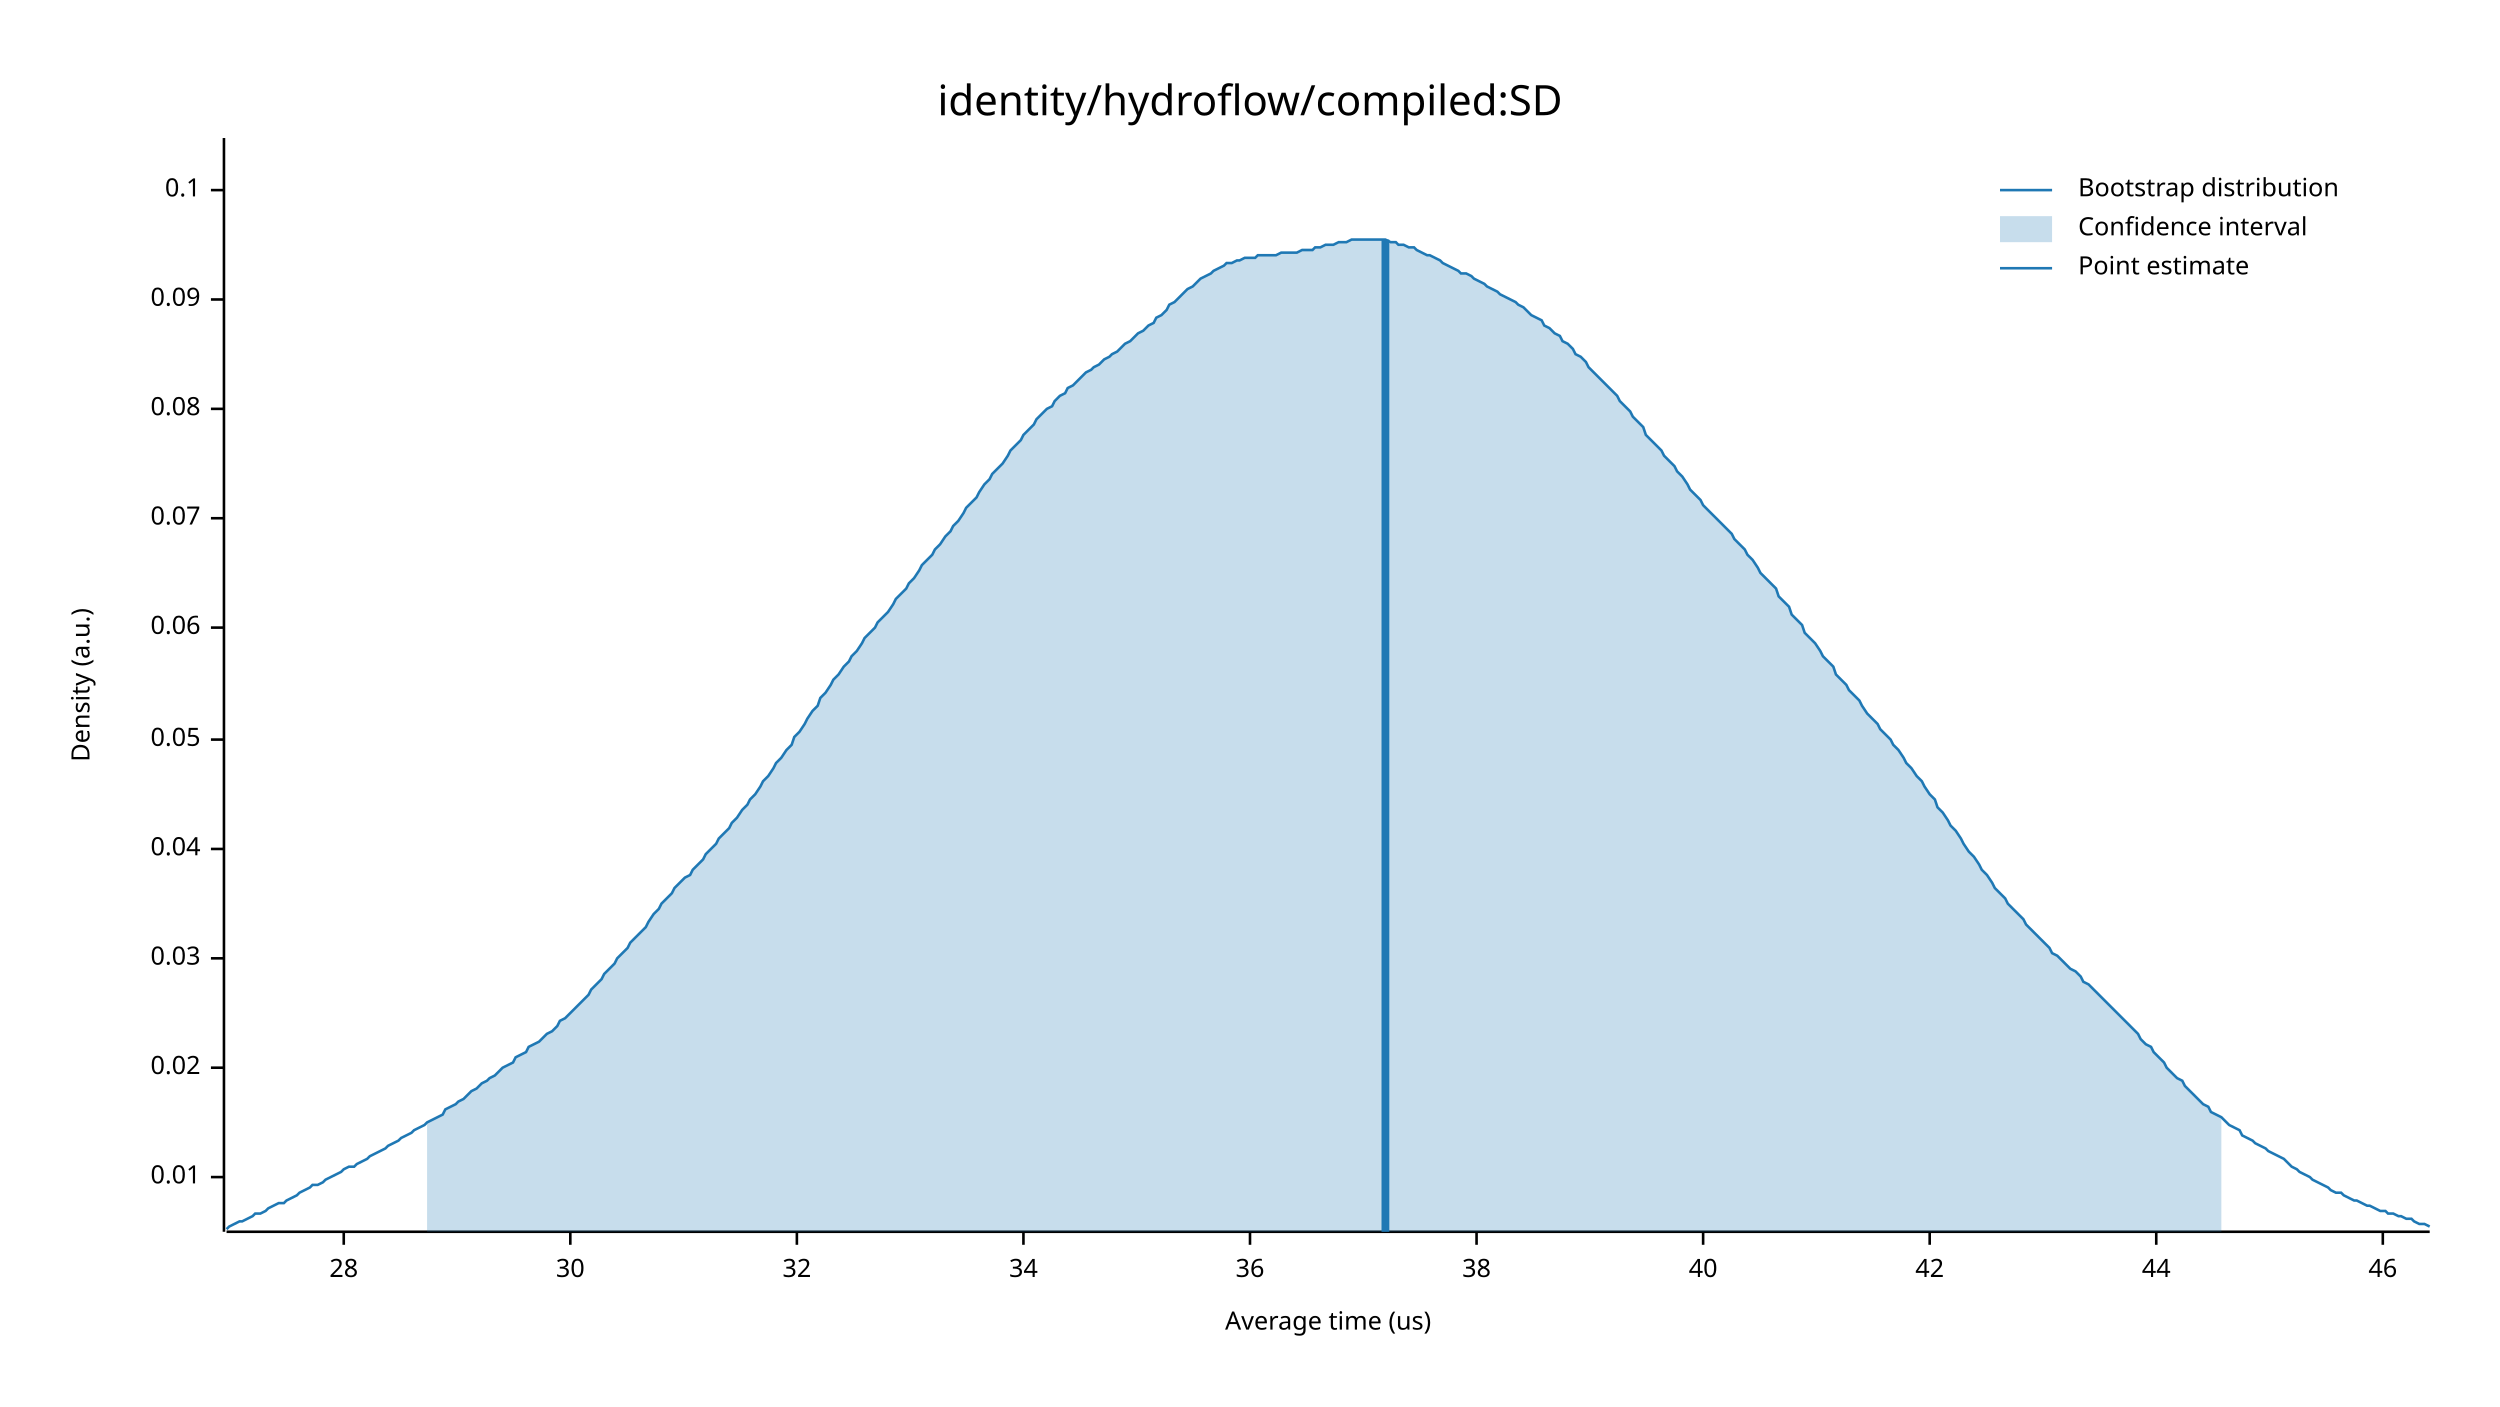
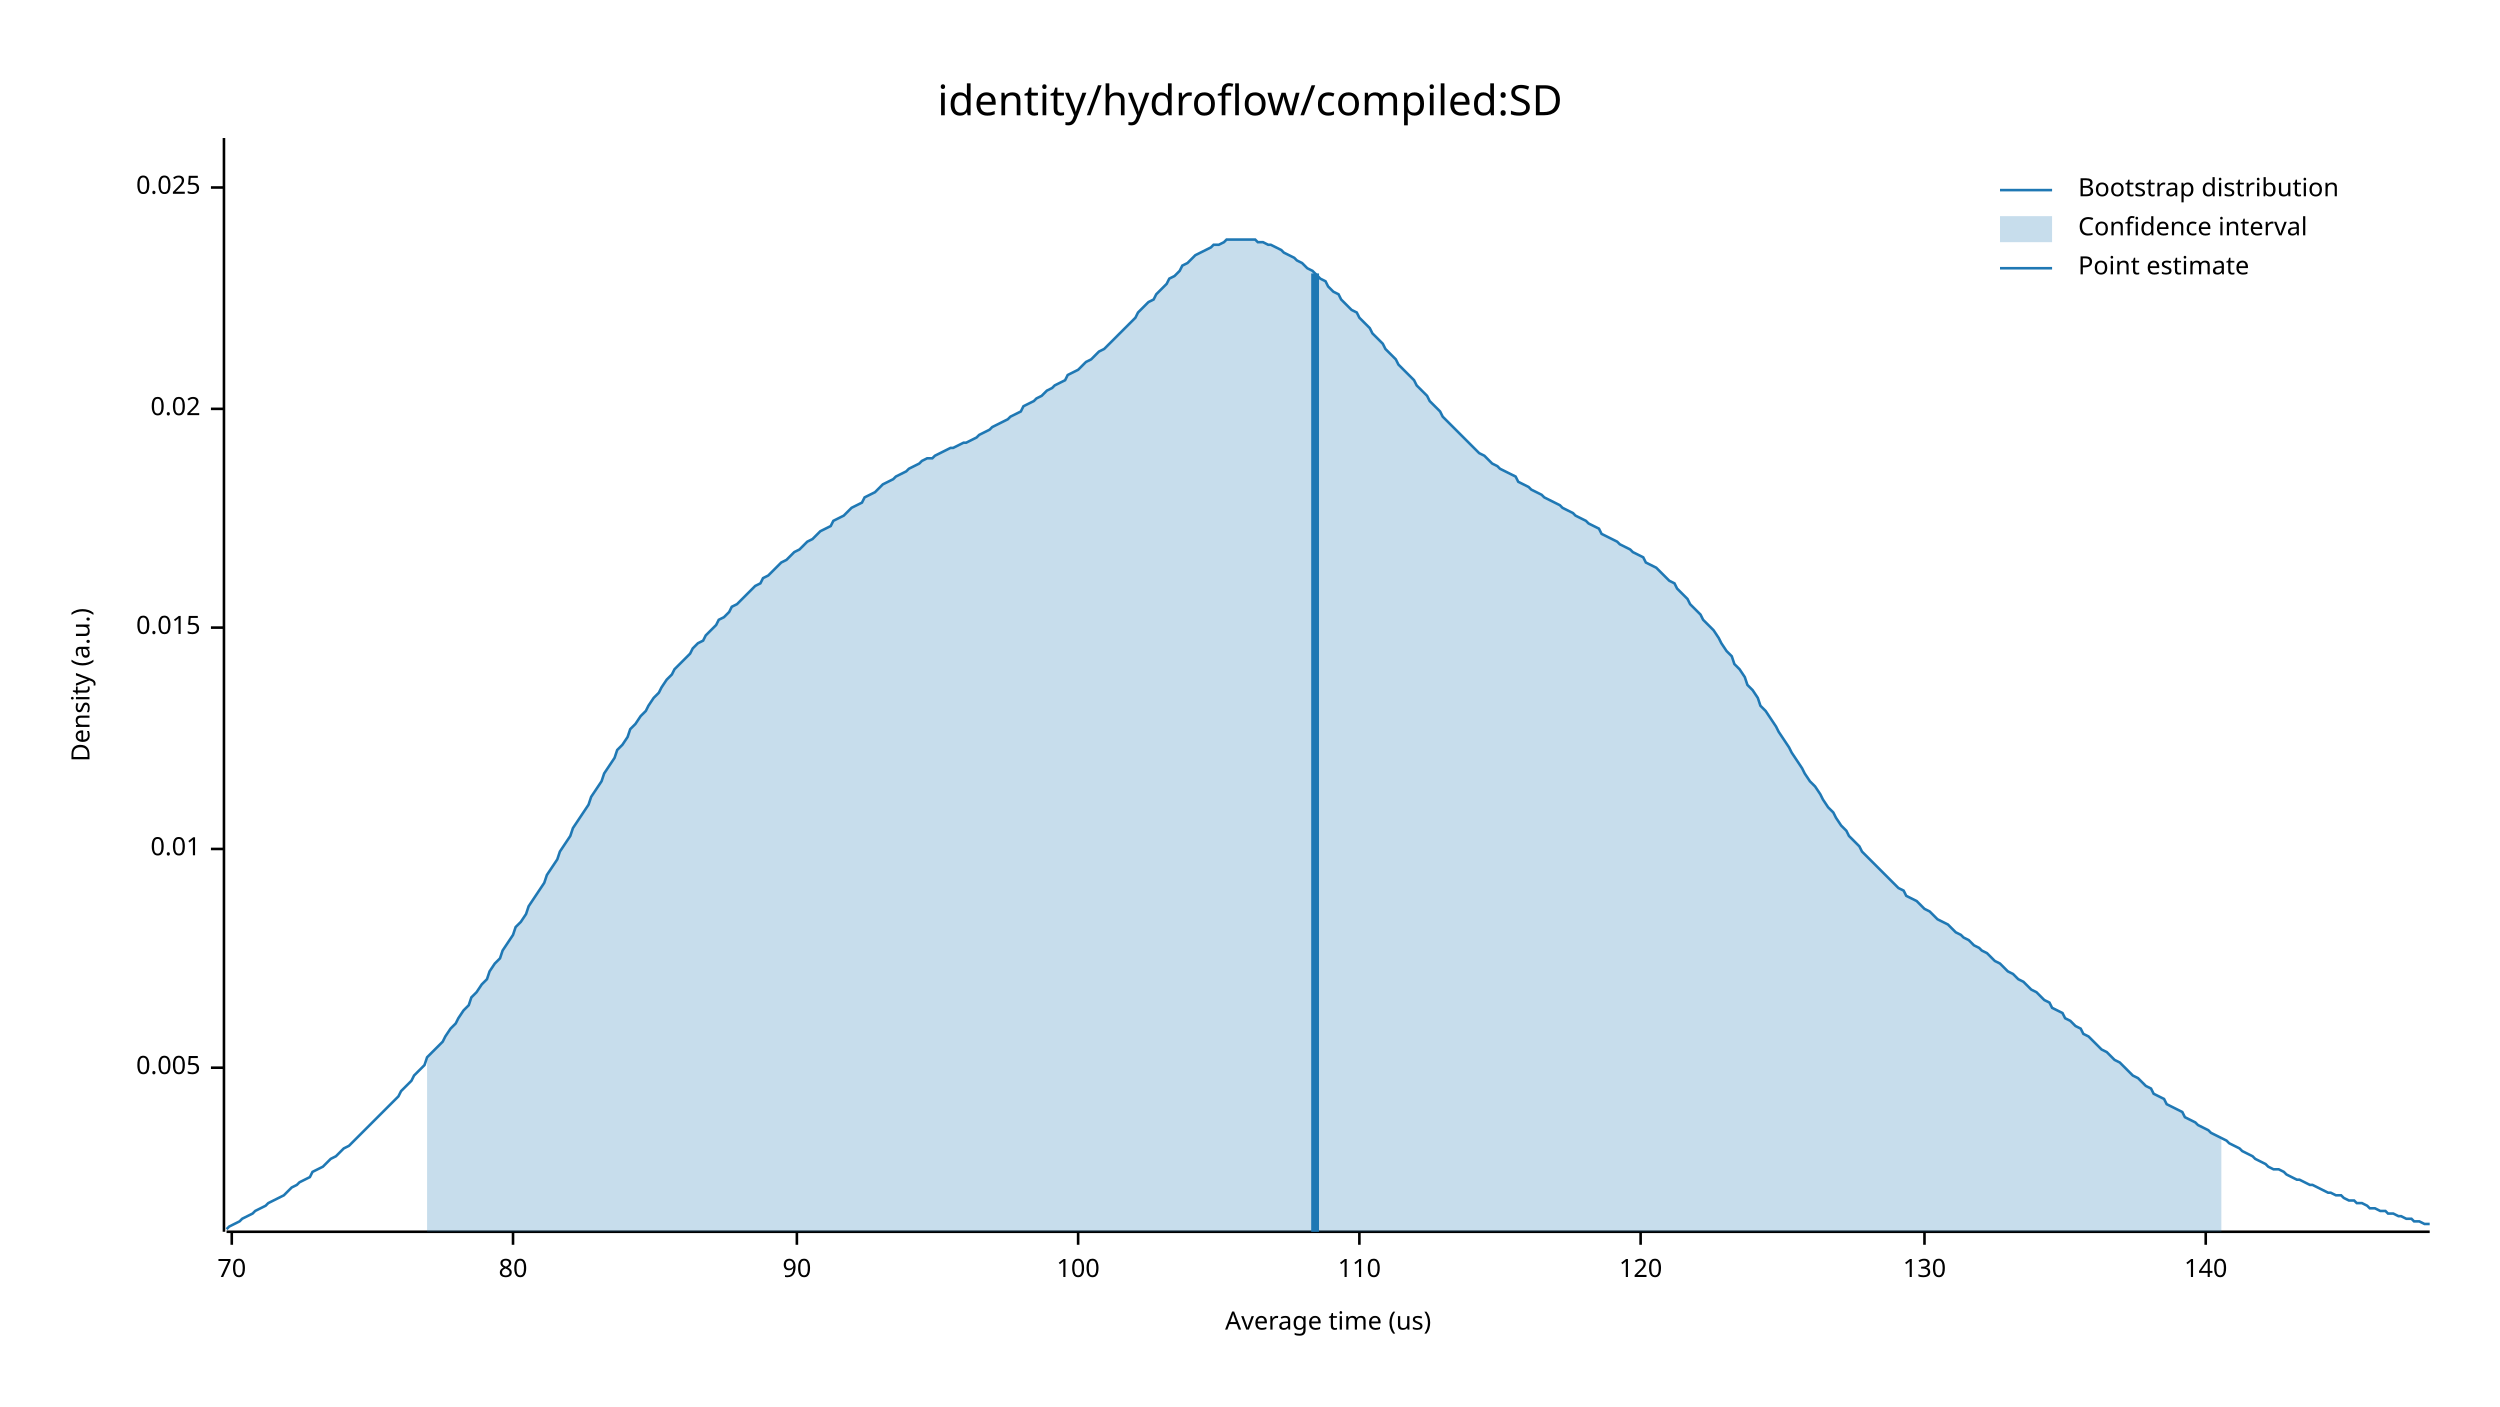
<svg xmlns="http://www.w3.org/2000/svg" width="960" height="540" viewBox="0 0 960 540">
  <text x="480" y="32" dy="0.76em" text-anchor="middle" font-family="sans-serif" font-size="16.129" opacity="1" fill="#000000">
identity/hydroflow/compiled:SD
</text>
  <text x="27" y="263" dy="0.76em" text-anchor="middle" font-family="sans-serif" font-size="9.677" opacity="1" fill="#000000" transform="rotate(270, 27, 263)">
Density (a.u.)
</text>
  <text x="510" y="513" dy="-0.5ex" text-anchor="middle" font-family="sans-serif" font-size="9.677" opacity="1" fill="#000000">
Average time (us)
</text>
  <polyline fill="none" opacity="1" stroke="#000000" stroke-width="1" points="86,53 86,473 " />
-   <text x="77" y="452" dy="0.5ex" text-anchor="end" font-family="sans-serif" font-size="9.677" opacity="1" fill="#000000">
+   <text x="77" y="410" dy="0.5ex" text-anchor="end" font-family="sans-serif" font-size="9.677" opacity="1" fill="#000000">
+ 0.005
+ </text>
+   <polyline fill="none" opacity="1" stroke="#000000" stroke-width="1" points="81,410 86,410 " />
+   <text x="77" y="326" dy="0.5ex" text-anchor="end" font-family="sans-serif" font-size="9.677" opacity="1" fill="#000000">
0.01
</text>
-   <polyline fill="none" opacity="1" stroke="#000000" stroke-width="1" points="81,452 86,452 " />
-   <text x="77" y="410" dy="0.5ex" text-anchor="end" font-family="sans-serif" font-size="9.677" opacity="1" fill="#000000">
+   <polyline fill="none" opacity="1" stroke="#000000" stroke-width="1" points="81,326 86,326 " />
+   <text x="77" y="241" dy="0.5ex" text-anchor="end" font-family="sans-serif" font-size="9.677" opacity="1" fill="#000000">
+ 0.015
+ </text>
+   <polyline fill="none" opacity="1" stroke="#000000" stroke-width="1" points="81,241 86,241 " />
+   <text x="77" y="157" dy="0.5ex" text-anchor="end" font-family="sans-serif" font-size="9.677" opacity="1" fill="#000000">
0.02
</text>
-   <polyline fill="none" opacity="1" stroke="#000000" stroke-width="1" points="81,410 86,410 " />
-   <text x="77" y="368" dy="0.5ex" text-anchor="end" font-family="sans-serif" font-size="9.677" opacity="1" fill="#000000">
- 0.03
+   <polyline fill="none" opacity="1" stroke="#000000" stroke-width="1" points="81,157 86,157 " />
+   <text x="77" y="72" dy="0.5ex" text-anchor="end" font-family="sans-serif" font-size="9.677" opacity="1" fill="#000000">
+ 0.025
</text>
-   <polyline fill="none" opacity="1" stroke="#000000" stroke-width="1" points="81,368 86,368 " />
-   <text x="77" y="326" dy="0.5ex" text-anchor="end" font-family="sans-serif" font-size="9.677" opacity="1" fill="#000000">
- 0.04
+   <polyline fill="none" opacity="1" stroke="#000000" stroke-width="1" points="81,72 86,72 " />
+   <polyline fill="none" opacity="1" stroke="#000000" stroke-width="1" points="87,473 933,473 " />
+   <text x="89" y="483" dy="0.76em" text-anchor="middle" font-family="sans-serif" font-size="9.677" opacity="1" fill="#000000">
+ 70
</text>
-   <polyline fill="none" opacity="1" stroke="#000000" stroke-width="1" points="81,326 86,326 " />
-   <text x="77" y="284" dy="0.5ex" text-anchor="end" font-family="sans-serif" font-size="9.677" opacity="1" fill="#000000">
- 0.05
+   <polyline fill="none" opacity="1" stroke="#000000" stroke-width="1" points="89,473 89,478 " />
+   <text x="197" y="483" dy="0.76em" text-anchor="middle" font-family="sans-serif" font-size="9.677" opacity="1" fill="#000000">
+ 80
</text>
-   <polyline fill="none" opacity="1" stroke="#000000" stroke-width="1" points="81,284 86,284 " />
-   <text x="77" y="241" dy="0.5ex" text-anchor="end" font-family="sans-serif" font-size="9.677" opacity="1" fill="#000000">
- 0.06
- </text>
-   <polyline fill="none" opacity="1" stroke="#000000" stroke-width="1" points="81,241 86,241 " />
-   <text x="77" y="199" dy="0.5ex" text-anchor="end" font-family="sans-serif" font-size="9.677" opacity="1" fill="#000000">
- 0.07
- </text>
-   <polyline fill="none" opacity="1" stroke="#000000" stroke-width="1" points="81,199 86,199 " />
-   <text x="77" y="157" dy="0.5ex" text-anchor="end" font-family="sans-serif" font-size="9.677" opacity="1" fill="#000000">
- 0.08
- </text>
-   <polyline fill="none" opacity="1" stroke="#000000" stroke-width="1" points="81,157 86,157 " />
-   <text x="77" y="115" dy="0.5ex" text-anchor="end" font-family="sans-serif" font-size="9.677" opacity="1" fill="#000000">
- 0.09
- </text>
-   <polyline fill="none" opacity="1" stroke="#000000" stroke-width="1" points="81,115 86,115 " />
-   <text x="77" y="73" dy="0.5ex" text-anchor="end" font-family="sans-serif" font-size="9.677" opacity="1" fill="#000000">
- 0.1
- </text>
-   <polyline fill="none" opacity="1" stroke="#000000" stroke-width="1" points="81,73 86,73 " />
-   <polyline fill="none" opacity="1" stroke="#000000" stroke-width="1" points="87,473 933,473 " />
-   <text x="132" y="483" dy="0.76em" text-anchor="middle" font-family="sans-serif" font-size="9.677" opacity="1" fill="#000000">
- 28
- </text>
-   <polyline fill="none" opacity="1" stroke="#000000" stroke-width="1" points="132,473 132,478 " />
-   <text x="219" y="483" dy="0.76em" text-anchor="middle" font-family="sans-serif" font-size="9.677" opacity="1" fill="#000000">
- 30
- </text>
-   <polyline fill="none" opacity="1" stroke="#000000" stroke-width="1" points="219,473 219,478 " />
+   <polyline fill="none" opacity="1" stroke="#000000" stroke-width="1" points="197,473 197,478 " />
  <text x="306" y="483" dy="0.76em" text-anchor="middle" font-family="sans-serif" font-size="9.677" opacity="1" fill="#000000">
- 32
+ 90
</text>
  <polyline fill="none" opacity="1" stroke="#000000" stroke-width="1" points="306,473 306,478 " />
-   <text x="393" y="483" dy="0.76em" text-anchor="middle" font-family="sans-serif" font-size="9.677" opacity="1" fill="#000000">
- 34
+   <text x="414" y="483" dy="0.76em" text-anchor="middle" font-family="sans-serif" font-size="9.677" opacity="1" fill="#000000">
+ 100
</text>
-   <polyline fill="none" opacity="1" stroke="#000000" stroke-width="1" points="393,473 393,478 " />
-   <text x="480" y="483" dy="0.76em" text-anchor="middle" font-family="sans-serif" font-size="9.677" opacity="1" fill="#000000">
- 36
+   <polyline fill="none" opacity="1" stroke="#000000" stroke-width="1" points="414,473 414,478 " />
+   <text x="522" y="483" dy="0.76em" text-anchor="middle" font-family="sans-serif" font-size="9.677" opacity="1" fill="#000000">
+ 110
</text>
-   <polyline fill="none" opacity="1" stroke="#000000" stroke-width="1" points="480,473 480,478 " />
-   <text x="567" y="483" dy="0.76em" text-anchor="middle" font-family="sans-serif" font-size="9.677" opacity="1" fill="#000000">
- 38
+   <polyline fill="none" opacity="1" stroke="#000000" stroke-width="1" points="522,473 522,478 " />
+   <text x="630" y="483" dy="0.76em" text-anchor="middle" font-family="sans-serif" font-size="9.677" opacity="1" fill="#000000">
+ 120
</text>
-   <polyline fill="none" opacity="1" stroke="#000000" stroke-width="1" points="567,473 567,478 " />
-   <text x="654" y="483" dy="0.76em" text-anchor="middle" font-family="sans-serif" font-size="9.677" opacity="1" fill="#000000">
- 40
+   <polyline fill="none" opacity="1" stroke="#000000" stroke-width="1" points="630,473 630,478 " />
+   <text x="739" y="483" dy="0.76em" text-anchor="middle" font-family="sans-serif" font-size="9.677" opacity="1" fill="#000000">
+ 130
</text>
-   <polyline fill="none" opacity="1" stroke="#000000" stroke-width="1" points="654,473 654,478 " />
-   <text x="741" y="483" dy="0.76em" text-anchor="middle" font-family="sans-serif" font-size="9.677" opacity="1" fill="#000000">
- 42
+   <polyline fill="none" opacity="1" stroke="#000000" stroke-width="1" points="739,473 739,478 " />
+   <text x="847" y="483" dy="0.76em" text-anchor="middle" font-family="sans-serif" font-size="9.677" opacity="1" fill="#000000">
+ 140
</text>
-   <polyline fill="none" opacity="1" stroke="#000000" stroke-width="1" points="741,473 741,478 " />
-   <text x="828" y="483" dy="0.76em" text-anchor="middle" font-family="sans-serif" font-size="9.677" opacity="1" fill="#000000">
- 44
- </text>
-   <polyline fill="none" opacity="1" stroke="#000000" stroke-width="1" points="828,473 828,478 " />
-   <text x="915" y="483" dy="0.76em" text-anchor="middle" font-family="sans-serif" font-size="9.677" opacity="1" fill="#000000">
- 46
- </text>
-   <polyline fill="none" opacity="1" stroke="#000000" stroke-width="1" points="915,473 915,478 " />
-   <polyline fill="none" opacity="1" stroke="#1F78B4" stroke-width="1" points="87,472 88,471 90,470 92,469 93,469 95,468 97,467 98,466 100,466 102,465 103,464 105,463 107,462 109,462 110,461 112,460 114,459 115,458 117,457 119,456 120,455 122,455 124,454 125,453 127,452 129,451 131,450 132,449 134,448 136,448 137,447 139,446 141,445 142,444 144,443 146,442 148,441 149,440 151,439 153,438 154,437 156,436 158,435 159,434 161,433 163,432 164,431 166,430 168,429 170,428 171,426 173,425 175,424 176,423 178,422 180,420 181,419 183,418 185,416 187,415 188,414 190,413 192,411 193,410 195,409 197,408 198,406 200,405 202,404 203,402 205,401 207,400 209,398 210,397 212,396 214,394 215,392 217,391 219,389 220,388 222,386 224,384 226,382 227,380 229,378 231,376 232,374 234,372 236,370 237,368 239,366 241,364 242,362 244,360 246,358 248,356 249,354 251,351 253,349 254,347 256,345 258,343 259,341 261,339 263,337 265,336 266,334 268,332 270,330 271,328 273,326 275,324 276,322 278,320 280,318 281,316 283,314 285,311 287,309 288,307 290,305 292,302 293,300 295,298 297,295 298,293 300,291 302,288 304,286 305,283 307,281 309,278 310,276 312,273 314,271 315,268 317,266 319,263 320,261 322,259 324,256 326,254 327,252 329,250 331,247 332,245 334,243 336,241 337,239 339,237 341,235 343,232 344,230 346,228 348,226 349,224 351,222 353,219 354,217 356,215 358,213 359,211 361,209 363,206 365,204 366,202 368,200 370,197 371,195 373,193 375,191 376,189 378,186 380,184 381,182 383,180 385,178 387,175 388,173 390,171 392,169 393,167 395,165 397,163 398,161 400,159 402,157 404,156 405,154 407,152 409,151 410,149 412,148 414,146 415,145 417,143 419,142 420,141 422,140 424,138 426,137 427,136 429,135 431,133 432,132 434,131 436,129 437,128 439,127 441,125 443,124 444,122 446,121 448,119 449,117 451,116 453,114 454,113 456,111 458,110 459,109 461,107 463,106 465,105 466,104 468,103 470,102 471,101 473,101 475,100 476,100 478,99 480,99 482,99 483,98 485,98 487,98 488,98 490,98 492,97 493,97 495,97 497,97 498,97 500,96 502,96 504,96 505,95 507,95 509,94 510,94 512,94 514,93 515,93 517,93 519,92 521,92 522,92 524,92 526,92 527,92 529,92 531,92 532,92 534,93 536,93 537,94 539,94 541,95 543,95 544,96 546,97 548,98 549,98 551,99 553,100 554,101 556,102 558,103 560,104 561,105 563,105 565,106 566,107 568,108 570,109 571,110 573,111 575,112 576,113 578,114 580,115 582,116 583,117 585,118 587,120 588,121 590,122 592,123 593,125 595,126 597,128 599,129 600,131 602,132 604,134 605,136 607,137 609,139 610,141 612,143 614,145 615,146 617,148 619,150 621,152 622,154 624,156 626,158 627,160 629,162 631,164 632,167 634,169 636,171 638,173 639,175 641,177 643,179 644,181 646,183 648,186 649,188 651,190 653,192 654,194 656,196 658,198 660,200 661,201 663,203 665,205 666,207 668,209 670,211 671,213 673,215 675,218 676,220 678,222 680,224 682,226 683,229 685,231 687,233 688,236 690,238 692,240 693,243 695,245 697,247 699,250 700,252 702,254 704,256 705,259 707,261 709,263 710,265 712,267 714,269 715,271 717,274 719,276 721,278 722,280 724,282 726,284 727,286 729,288 731,291 732,293 734,295 736,298 738,300 739,302 741,305 743,307 744,310 746,312 748,315 749,317 751,319 753,322 754,324 756,327 758,329 760,332 761,334 763,336 765,339 766,341 768,343 770,345 771,347 773,349 775,351 777,353 778,355 780,357 782,359 783,360 785,362 787,364 788,366 790,367 792,369 793,370 795,372 797,373 799,375 800,377 802,378 804,380 805,381 807,383 809,385 810,386 812,388 814,390 816,392 817,393 819,395 821,397 822,399 824,401 826,402 827,404 829,406 831,408 832,410 834,412 836,414 838,415 839,417 841,419 843,421 844,422 846,424 848,425 849,427 851,428 853,429 855,431 856,432 858,433 860,434 861,436 863,437 865,438 866,439 868,440 870,441 871,442 873,443 875,444 877,445 878,446 880,448 882,449 883,450 885,451 887,452 888,453 890,454 892,455 894,456 895,457 897,458 899,458 900,459 902,460 904,461 905,461 907,462 909,463 910,463 912,464 914,465 916,465 917,466 919,466 921,467 922,467 924,468 926,468 927,469 929,470 931,470 933,471 " />
-   <polygon opacity="0.25" fill="#1F78B4" points="164,431 166,430 168,429 170,428 171,426 173,425 175,424 176,423 178,422 180,420 181,419 183,418 185,416 187,415 188,414 190,413 192,411 193,410 195,409 197,408 198,406 200,405 202,404 203,402 205,401 207,400 209,398 210,397 212,396 214,394 215,392 217,391 219,389 220,388 222,386 224,384 226,382 227,380 229,378 231,376 232,374 234,372 236,370 237,368 239,366 241,364 242,362 244,360 246,358 248,356 249,354 251,351 253,349 254,347 256,345 258,343 259,341 261,339 263,337 265,336 266,334 268,332 270,330 271,328 273,326 275,324 276,322 278,320 280,318 281,316 283,314 285,311 287,309 288,307 290,305 292,302 293,300 295,298 297,295 298,293 300,291 302,288 304,286 305,283 307,281 309,278 310,276 312,273 314,271 315,268 317,266 319,263 320,261 322,259 324,256 326,254 327,252 329,250 331,247 332,245 334,243 336,241 337,239 339,237 341,235 343,232 344,230 346,228 348,226 349,224 351,222 353,219 354,217 356,215 358,213 359,211 361,209 363,206 365,204 366,202 368,200 370,197 371,195 373,193 375,191 376,189 378,186 380,184 381,182 383,180 385,178 387,175 388,173 390,171 392,169 393,167 395,165 397,163 398,161 400,159 402,157 404,156 405,154 407,152 409,151 410,149 412,148 414,146 415,145 417,143 419,142 420,141 422,140 424,138 426,137 427,136 429,135 431,133 432,132 434,131 436,129 437,128 439,127 441,125 443,124 444,122 446,121 448,119 449,117 451,116 453,114 454,113 456,111 458,110 459,109 461,107 463,106 465,105 466,104 468,103 470,102 471,101 473,101 475,100 476,100 478,99 480,99 482,99 483,98 485,98 487,98 488,98 490,98 492,97 493,97 495,97 497,97 498,97 500,96 502,96 504,96 505,95 507,95 509,94 510,94 512,94 514,93 515,93 517,93 519,92 521,92 522,92 524,92 526,92 527,92 529,92 531,92 532,92 534,93 536,93 537,94 539,94 541,95 543,95 544,96 546,97 548,98 549,98 551,99 553,100 554,101 556,102 558,103 560,104 561,105 563,105 565,106 566,107 568,108 570,109 571,110 573,111 575,112 576,113 578,114 580,115 582,116 583,117 585,118 587,120 588,121 590,122 592,123 593,125 595,126 597,128 599,129 600,131 602,132 604,134 605,136 607,137 609,139 610,141 612,143 614,145 615,146 617,148 619,150 621,152 622,154 624,156 626,158 627,160 629,162 631,164 632,167 634,169 636,171 638,173 639,175 641,177 643,179 644,181 646,183 648,186 649,188 651,190 653,192 654,194 656,196 658,198 660,200 661,201 663,203 665,205 666,207 668,209 670,211 671,213 673,215 675,218 676,220 678,222 680,224 682,226 683,229 685,231 687,233 688,236 690,238 692,240 693,243 695,245 697,247 699,250 700,252 702,254 704,256 705,259 707,261 709,263 710,265 712,267 714,269 715,271 717,274 719,276 721,278 722,280 724,282 726,284 727,286 729,288 731,291 732,293 734,295 736,298 738,300 739,302 741,305 743,307 744,310 746,312 748,315 749,317 751,319 753,322 754,324 756,327 758,329 760,332 761,334 763,336 765,339 766,341 768,343 770,345 771,347 773,349 775,351 777,353 778,355 780,357 782,359 783,360 785,362 787,364 788,366 790,367 792,369 793,370 795,372 797,373 799,375 800,377 802,378 804,380 805,381 807,383 809,385 810,386 812,388 814,390 816,392 817,393 819,395 821,397 822,399 824,401 826,402 827,404 829,406 831,408 832,410 834,412 836,414 838,415 839,417 841,419 843,421 844,422 846,424 848,425 849,427 851,428 853,429 853,473 164,473 " />
-   <polyline fill="none" opacity="1" stroke="#1F78B4" stroke-width="3" points="532,473 532,92 " />
+   <polyline fill="none" opacity="1" stroke="#000000" stroke-width="1" points="847,473 847,478 " />
+   <polyline fill="none" opacity="1" stroke="#1F78B4" stroke-width="1" points="87,472 88,471 90,470 92,469 93,468 95,467 97,466 98,465 100,464 102,463 103,462 105,461 107,460 109,459 110,458 112,456 114,455 115,454 117,453 119,452 120,450 122,449 124,448 125,447 127,445 129,444 131,442 132,441 134,440 136,438 137,437 139,435 141,433 142,432 144,430 146,428 148,426 149,425 151,423 153,421 154,419 156,417 158,415 159,413 161,411 163,409 164,406 166,404 168,402 170,400 171,398 173,395 175,393 176,391 178,388 180,386 181,383 183,381 185,378 187,376 188,373 190,370 192,368 193,365 195,362 197,359 198,356 200,354 202,351 203,348 205,345 207,342 209,339 210,336 212,333 214,330 215,327 217,324 219,321 220,318 222,315 224,312 226,309 227,306 229,303 231,300 232,297 234,294 236,291 237,288 239,286 241,283 242,280 244,278 246,275 248,273 249,271 251,268 253,266 254,264 256,261 258,259 259,257 261,255 263,253 265,251 266,249 268,247 270,246 271,244 273,242 275,240 276,238 278,237 280,235 281,233 283,232 285,230 287,228 288,227 290,225 292,224 293,222 295,221 297,219 298,218 300,216 302,215 304,213 305,212 307,211 309,209 310,208 312,207 314,205 315,204 317,203 319,202 320,200 322,199 324,198 326,196 327,195 329,194 331,193 332,191 334,190 336,189 337,188 339,186 341,185 343,184 344,183 346,182 348,181 349,180 351,179 353,178 354,177 356,176 358,176 359,175 361,174 363,173 365,172 366,172 368,171 370,170 371,170 373,169 375,168 376,167 378,166 380,165 381,164 383,163 385,162 387,161 388,160 390,159 392,158 393,156 395,155 397,154 398,153 400,152 402,150 404,149 405,148 407,147 409,146 410,144 412,143 414,142 415,141 417,139 419,138 420,137 422,135 424,134 426,132 427,131 429,129 431,127 432,126 434,124 436,122 437,120 439,118 441,116 443,115 444,113 446,111 448,109 449,107 451,106 453,104 454,102 456,101 458,99 459,98 461,97 463,96 465,95 466,94 468,94 470,93 471,92 473,92 475,92 476,92 478,92 480,92 482,92 483,93 485,93 487,94 488,94 490,95 492,96 493,97 495,98 497,99 498,100 500,101 502,103 504,104 505,105 507,107 509,108 510,110 512,112 514,113 515,115 517,117 519,119 521,120 522,122 524,124 526,126 527,128 529,130 531,132 532,134 534,136 536,138 537,140 539,142 541,144 543,146 544,148 546,150 548,152 549,154 551,156 553,158 554,160 556,162 558,164 560,166 561,167 563,169 565,171 566,172 568,174 570,175 571,176 573,178 575,179 576,180 578,181 580,182 582,183 583,185 585,186 587,187 588,188 590,189 592,190 593,191 595,192 597,193 599,194 600,195 602,196 604,197 605,198 607,199 609,200 610,201 612,202 614,203 615,205 617,206 619,207 621,208 622,209 624,210 626,211 627,212 629,213 631,214 632,216 634,217 636,218 638,220 639,221 641,223 643,224 644,226 646,228 648,230 649,232 651,234 653,236 654,238 656,240 658,242 660,245 661,247 663,250 665,252 666,255 668,257 670,260 671,263 673,265 675,268 676,271 678,273 680,276 682,279 683,281 685,284 687,287 688,289 690,292 692,295 693,297 695,300 697,302 699,305 700,307 702,310 704,312 705,314 707,317 709,319 710,321 712,323 714,325 715,327 717,329 719,331 721,333 722,334 724,336 726,338 727,339 729,341 731,342 732,344 734,345 736,346 738,348 739,349 741,350 743,352 744,353 746,354 748,355 749,356 751,358 753,359 754,360 756,361 758,363 760,364 761,365 763,366 765,368 766,369 768,370 770,372 771,373 773,374 775,376 777,377 778,378 780,380 782,381 783,382 785,384 787,385 788,387 790,388 792,389 793,391 795,392 797,394 799,395 800,397 802,398 804,400 805,401 807,403 809,404 810,405 812,407 814,408 816,410 817,411 819,413 821,414 822,415 824,417 826,418 827,420 829,421 831,422 832,424 834,425 836,426 838,427 839,429 841,430 843,431 844,432 846,433 848,434 849,435 851,436 853,437 855,438 856,439 858,440 860,441 861,442 863,443 865,444 866,445 868,446 870,447 871,448 873,449 875,449 877,450 878,451 880,452 882,453 883,453 885,454 887,455 888,455 890,456 892,457 894,458 895,458 897,459 899,459 900,460 902,461 904,461 905,462 907,462 909,463 910,464 912,464 914,465 916,465 917,466 919,466 921,467 922,467 924,468 926,468 927,469 929,469 931,470 933,470 " />
+   <polygon opacity="0.25" fill="#1F78B4" points="164,406 166,404 168,402 170,400 171,398 173,395 175,393 176,391 178,388 180,386 181,383 183,381 185,378 187,376 188,373 190,370 192,368 193,365 195,362 197,359 198,356 200,354 202,351 203,348 205,345 207,342 209,339 210,336 212,333 214,330 215,327 217,324 219,321 220,318 222,315 224,312 226,309 227,306 229,303 231,300 232,297 234,294 236,291 237,288 239,286 241,283 242,280 244,278 246,275 248,273 249,271 251,268 253,266 254,264 256,261 258,259 259,257 261,255 263,253 265,251 266,249 268,247 270,246 271,244 273,242 275,240 276,238 278,237 280,235 281,233 283,232 285,230 287,228 288,227 290,225 292,224 293,222 295,221 297,219 298,218 300,216 302,215 304,213 305,212 307,211 309,209 310,208 312,207 314,205 315,204 317,203 319,202 320,200 322,199 324,198 326,196 327,195 329,194 331,193 332,191 334,190 336,189 337,188 339,186 341,185 343,184 344,183 346,182 348,181 349,180 351,179 353,178 354,177 356,176 358,176 359,175 361,174 363,173 365,172 366,172 368,171 370,170 371,170 373,169 375,168 376,167 378,166 380,165 381,164 383,163 385,162 387,161 388,160 390,159 392,158 393,156 395,155 397,154 398,153 400,152 402,150 404,149 405,148 407,147 409,146 410,144 412,143 414,142 415,141 417,139 419,138 420,137 422,135 424,134 426,132 427,131 429,129 431,127 432,126 434,124 436,122 437,120 439,118 441,116 443,115 444,113 446,111 448,109 449,107 451,106 453,104 454,102 456,101 458,99 459,98 461,97 463,96 465,95 466,94 468,94 470,93 471,92 473,92 475,92 476,92 478,92 480,92 482,92 483,93 485,93 487,94 488,94 490,95 492,96 493,97 495,98 497,99 498,100 500,101 502,103 504,104 505,105 507,107 509,108 510,110 512,112 514,113 515,115 517,117 519,119 521,120 522,122 524,124 526,126 527,128 529,130 531,132 532,134 534,136 536,138 537,140 539,142 541,144 543,146 544,148 546,150 548,152 549,154 551,156 553,158 554,160 556,162 558,164 560,166 561,167 563,169 565,171 566,172 568,174 570,175 571,176 573,178 575,179 576,180 578,181 580,182 582,183 583,185 585,186 587,187 588,188 590,189 592,190 593,191 595,192 597,193 599,194 600,195 602,196 604,197 605,198 607,199 609,200 610,201 612,202 614,203 615,205 617,206 619,207 621,208 622,209 624,210 626,211 627,212 629,213 631,214 632,216 634,217 636,218 638,220 639,221 641,223 643,224 644,226 646,228 648,230 649,232 651,234 653,236 654,238 656,240 658,242 660,245 661,247 663,250 665,252 666,255 668,257 670,260 671,263 673,265 675,268 676,271 678,273 680,276 682,279 683,281 685,284 687,287 688,289 690,292 692,295 693,297 695,300 697,302 699,305 700,307 702,310 704,312 705,314 707,317 709,319 710,321 712,323 714,325 715,327 717,329 719,331 721,333 722,334 724,336 726,338 727,339 729,341 731,342 732,344 734,345 736,346 738,348 739,349 741,350 743,352 744,353 746,354 748,355 749,356 751,358 753,359 754,360 756,361 758,363 760,364 761,365 763,366 765,368 766,369 768,370 770,372 771,373 773,374 775,376 777,377 778,378 780,380 782,381 783,382 785,384 787,385 788,387 790,388 792,389 793,391 795,392 797,394 799,395 800,397 802,398 804,400 805,401 807,403 809,404 810,405 812,407 814,408 816,410 817,411 819,413 821,414 822,415 824,417 826,418 827,420 829,421 831,422 832,424 834,425 836,426 838,427 839,429 841,430 843,431 844,432 846,433 848,434 849,435 851,436 853,437 853,473 164,473 " />
+   <polyline fill="none" opacity="1" stroke="#1F78B4" stroke-width="3" points="505,473 505,105 " />
  <text x="798" y="68" dy="0.76em" text-anchor="start" font-family="sans-serif" font-size="9.677" opacity="1" fill="#000000">
Bootstrap distribution
</text>
  <text x="798" y="83" dy="0.76em" text-anchor="start" font-family="sans-serif" font-size="9.677" opacity="1" fill="#000000">
Confidence interval
</text>
  <text x="798" y="98" dy="0.76em" text-anchor="start" font-family="sans-serif" font-size="9.677" opacity="1" fill="#000000">
Point estimate
</text>
  <polyline fill="none" opacity="1" stroke="#1F78B4" stroke-width="1" points="768,73 788,73 " />
  <rect x="768" y="83" width="20" height="10" opacity="0.25" fill="#1F78B4" stroke="none" />
  <polyline fill="none" opacity="1" stroke="#1F78B4" stroke-width="1" points="768,103 788,103 " />
</svg>
